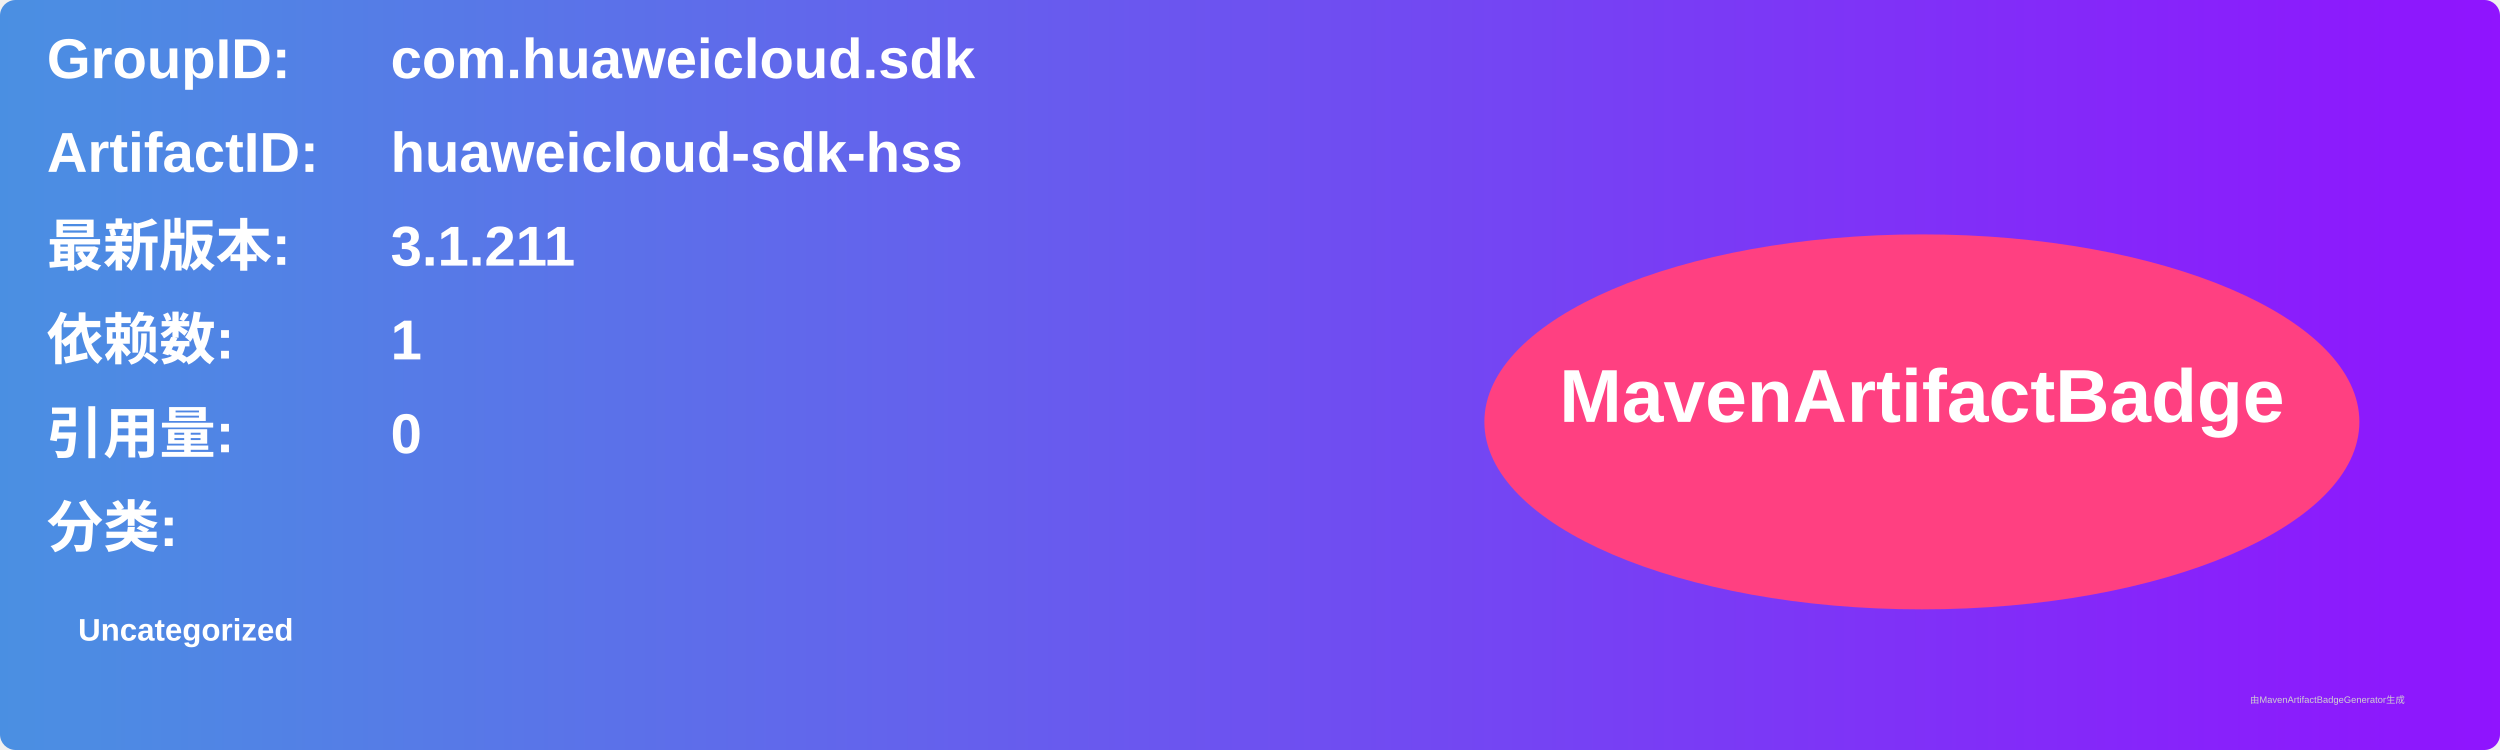
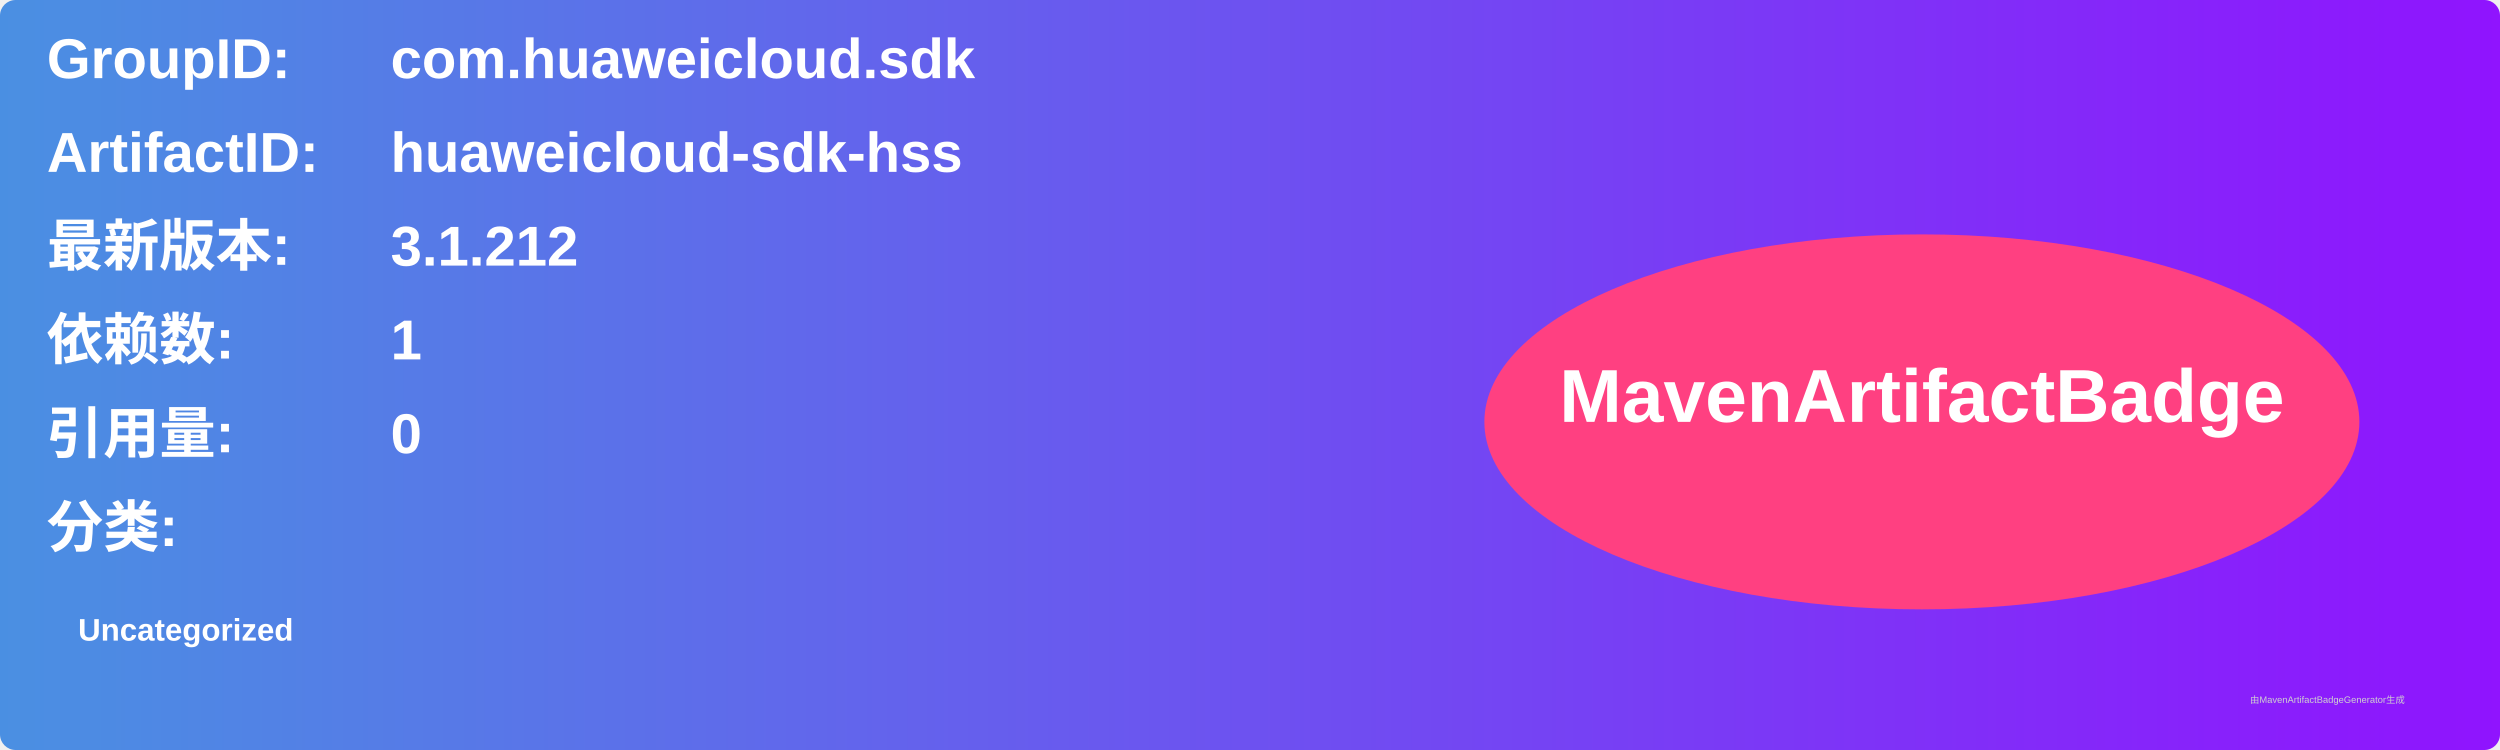
<svg xmlns="http://www.w3.org/2000/svg" width="800" height="240" viewBox="0 0 800 240">
  <linearGradient id="grad" x1="0%" y1="0%" x2="100%" y2="0%">
    <stop offset="0%" stop-color="#4a90e2" />
    <stop offset="100%" stop-color="#9013fe" />
  </linearGradient>
  <rect width="100%" height="100%" rx="5" ry="5" fill="url(#grad)" />
  <g transform="translate(15, 15)">
    <text x="0" y="10" font-family="Arial" font-size="18" fill="white" font-weight="bold" width="260">GroupID:</text>
    <text x="110" y="10" font-family="Arial" font-size="18" fill="white" font-weight="bold" width="460">com.huaweicloud.sdk</text>
    <text x="0" y="40" font-family="Arial" font-size="18" fill="white" font-weight="bold" width="260">ArtifactID:</text>
    <text x="110" y="40" font-family="Arial" font-size="18" fill="white" font-weight="bold" width="460">huaweicloud-sdk-hss</text>
    <text x="0" y="70" font-family="Arial" font-size="18" fill="white" font-weight="bold">最新版本:</text>
    <text x="110" y="70" font-family="Arial" font-size="18" fill="white" font-weight="bold">
-       <tspan font-weight="bold">3.1.211</tspan>
+       <tspan font-weight="bold">3.1.212</tspan>
    </text>
    <text x="0" y="100" font-family="Arial" font-size="18" fill="white" font-weight="bold">依赖数: </text>
    <text x="110" y="100" font-family="Arial" font-size="18" fill="white">
      <tspan font-weight="bold">1</tspan>
    </text>
    <text x="0" y="130" font-family="Arial" font-size="18" fill="white" font-weight="bold">引用量: </text>
    <text x="110" y="130" font-family="Arial" font-size="18" fill="white">
      <tspan font-weight="bold">0</tspan>
    </text>
    <text x="0" y="160" font-family="Arial" font-size="18" fill="white" font-weight="bold">分类:</text>
    <text x="10" y="190" font-family="Arial" font-size="10" fill="white">
      <tspan font-weight="bold">Uncategorized</tspan>
    </text>
    <ellipse cx="600" cy="120" rx="140" ry="60" fill="#ff4081" />
    <text x="600" y="120" text-anchor="middle" font-family="Arial" font-size="24" fill="white" font-weight="bold">MavenArtifactBadge</text>
  </g>
  <text x="720" y="225" font-family="Arial" font-size="3" fill="#d0d0d0">由MavenArtifactBadgeGenerator生成</text>
</svg>
